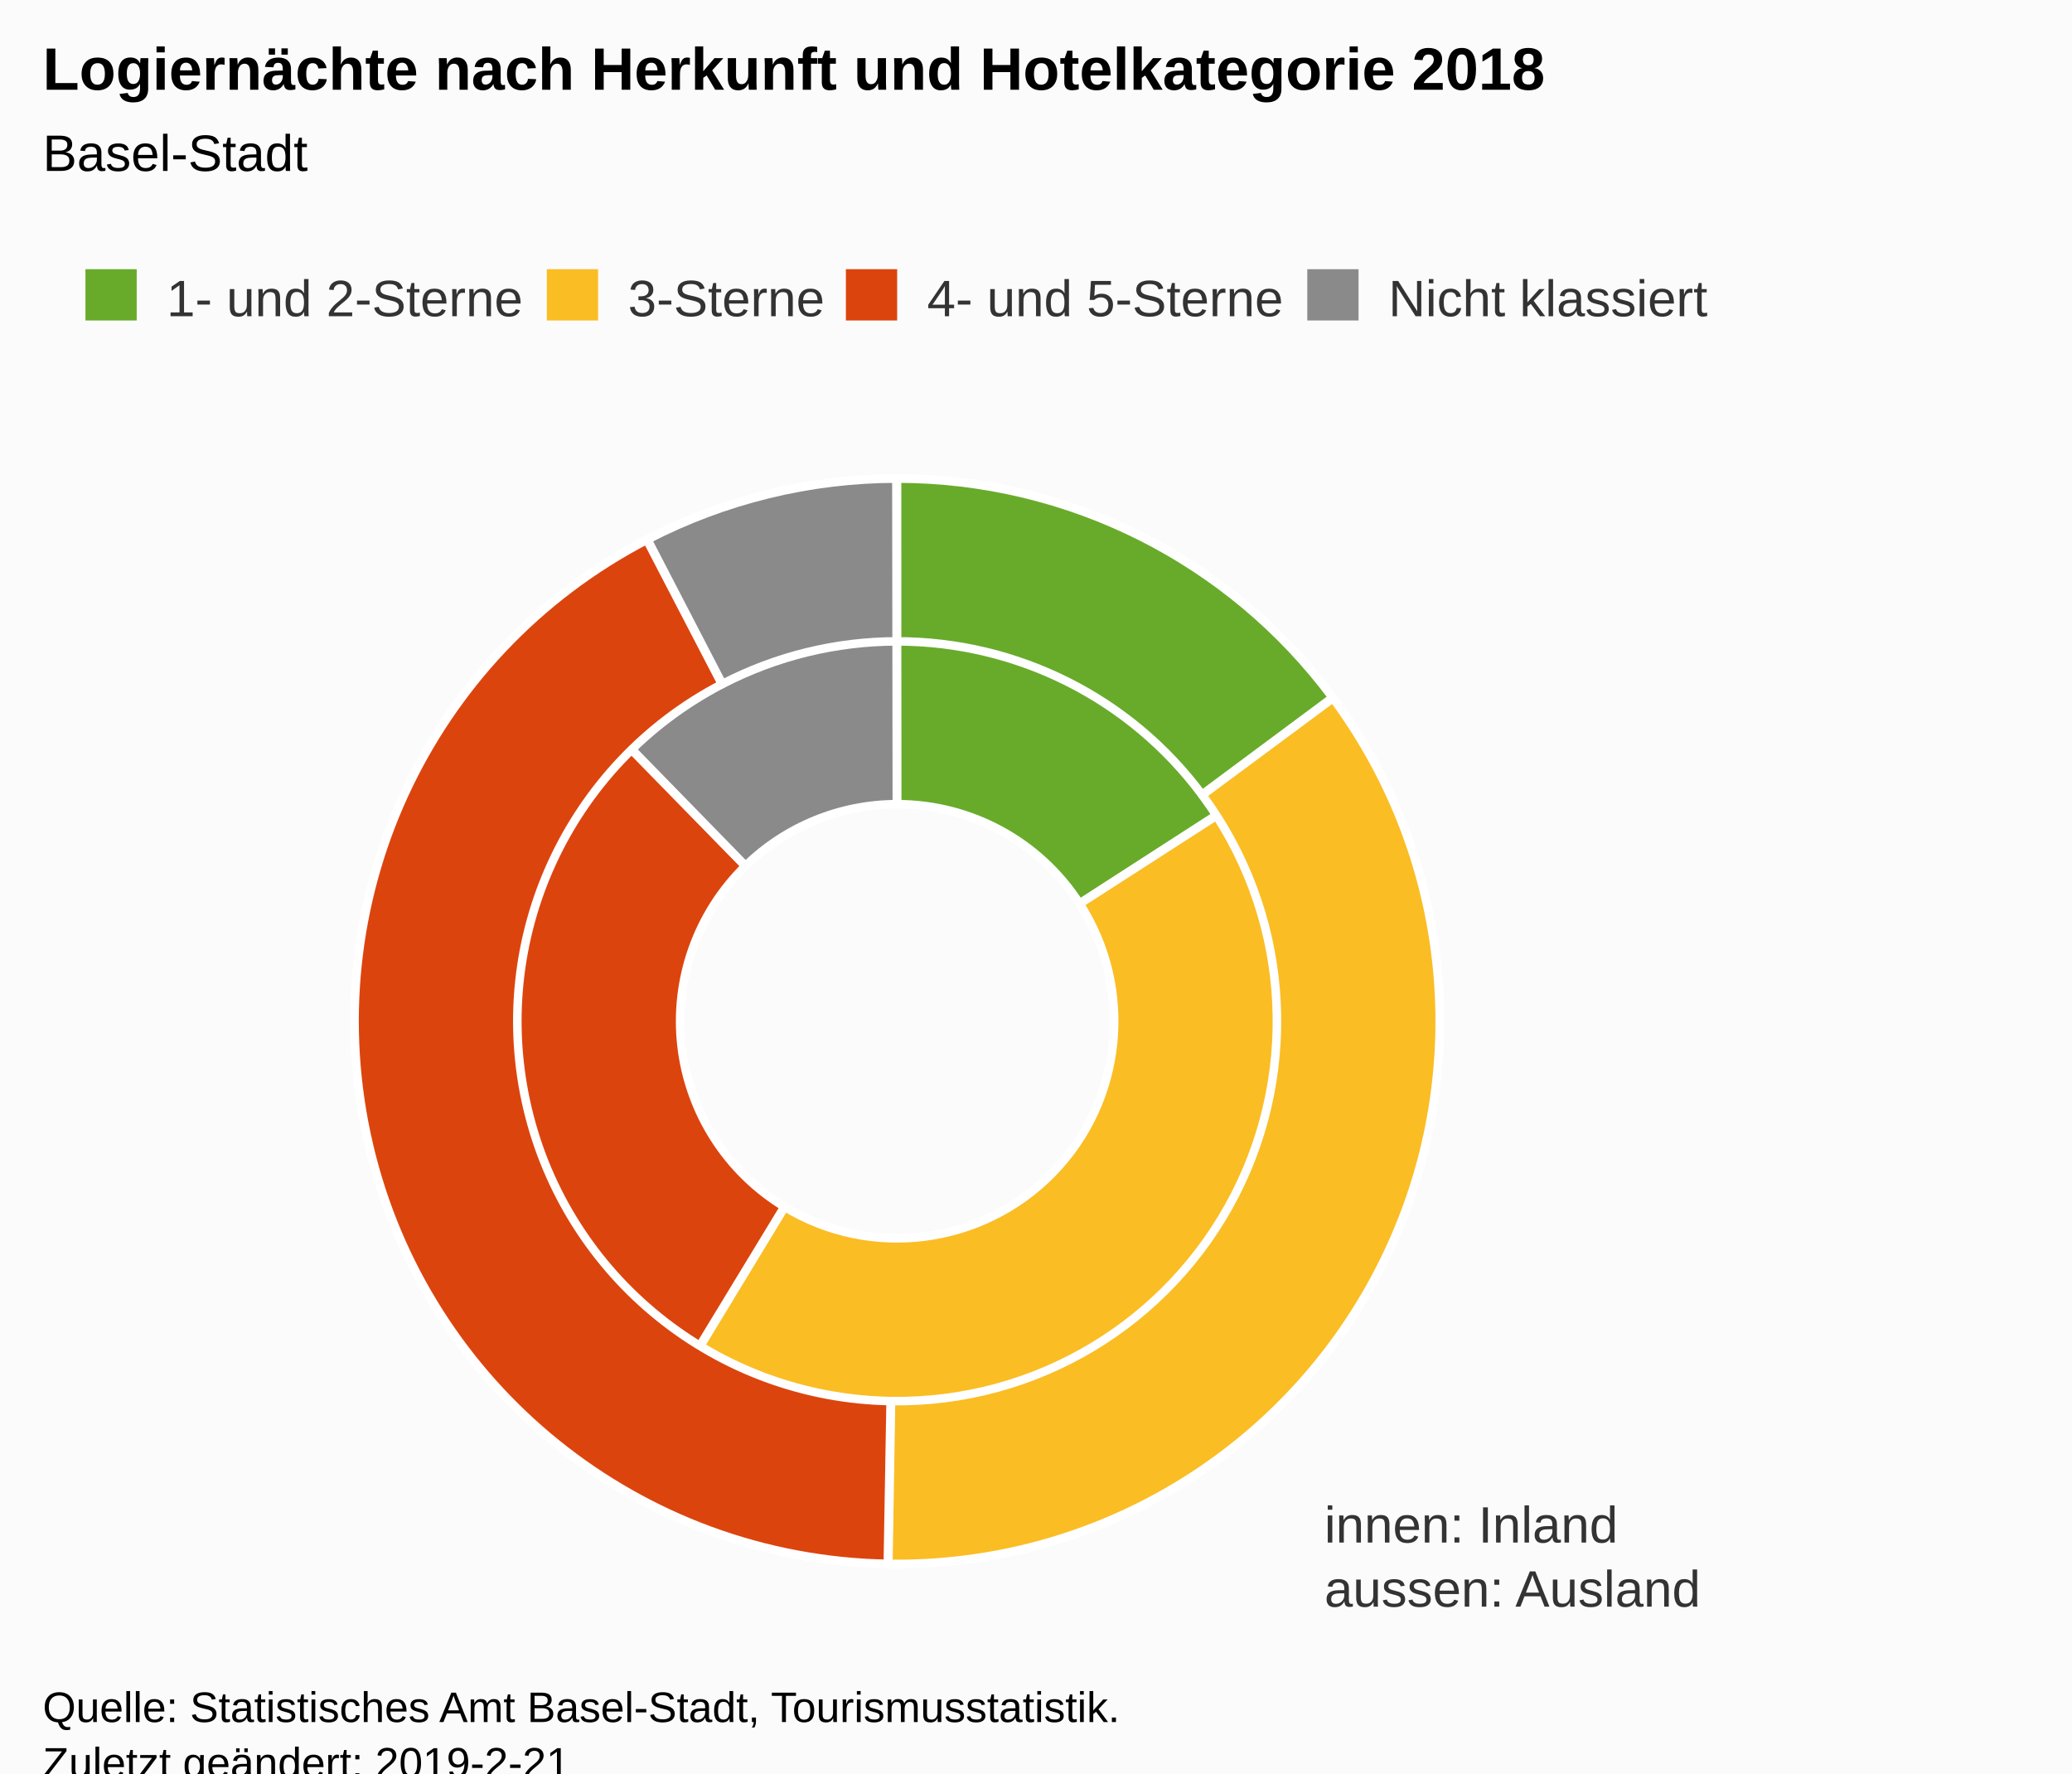
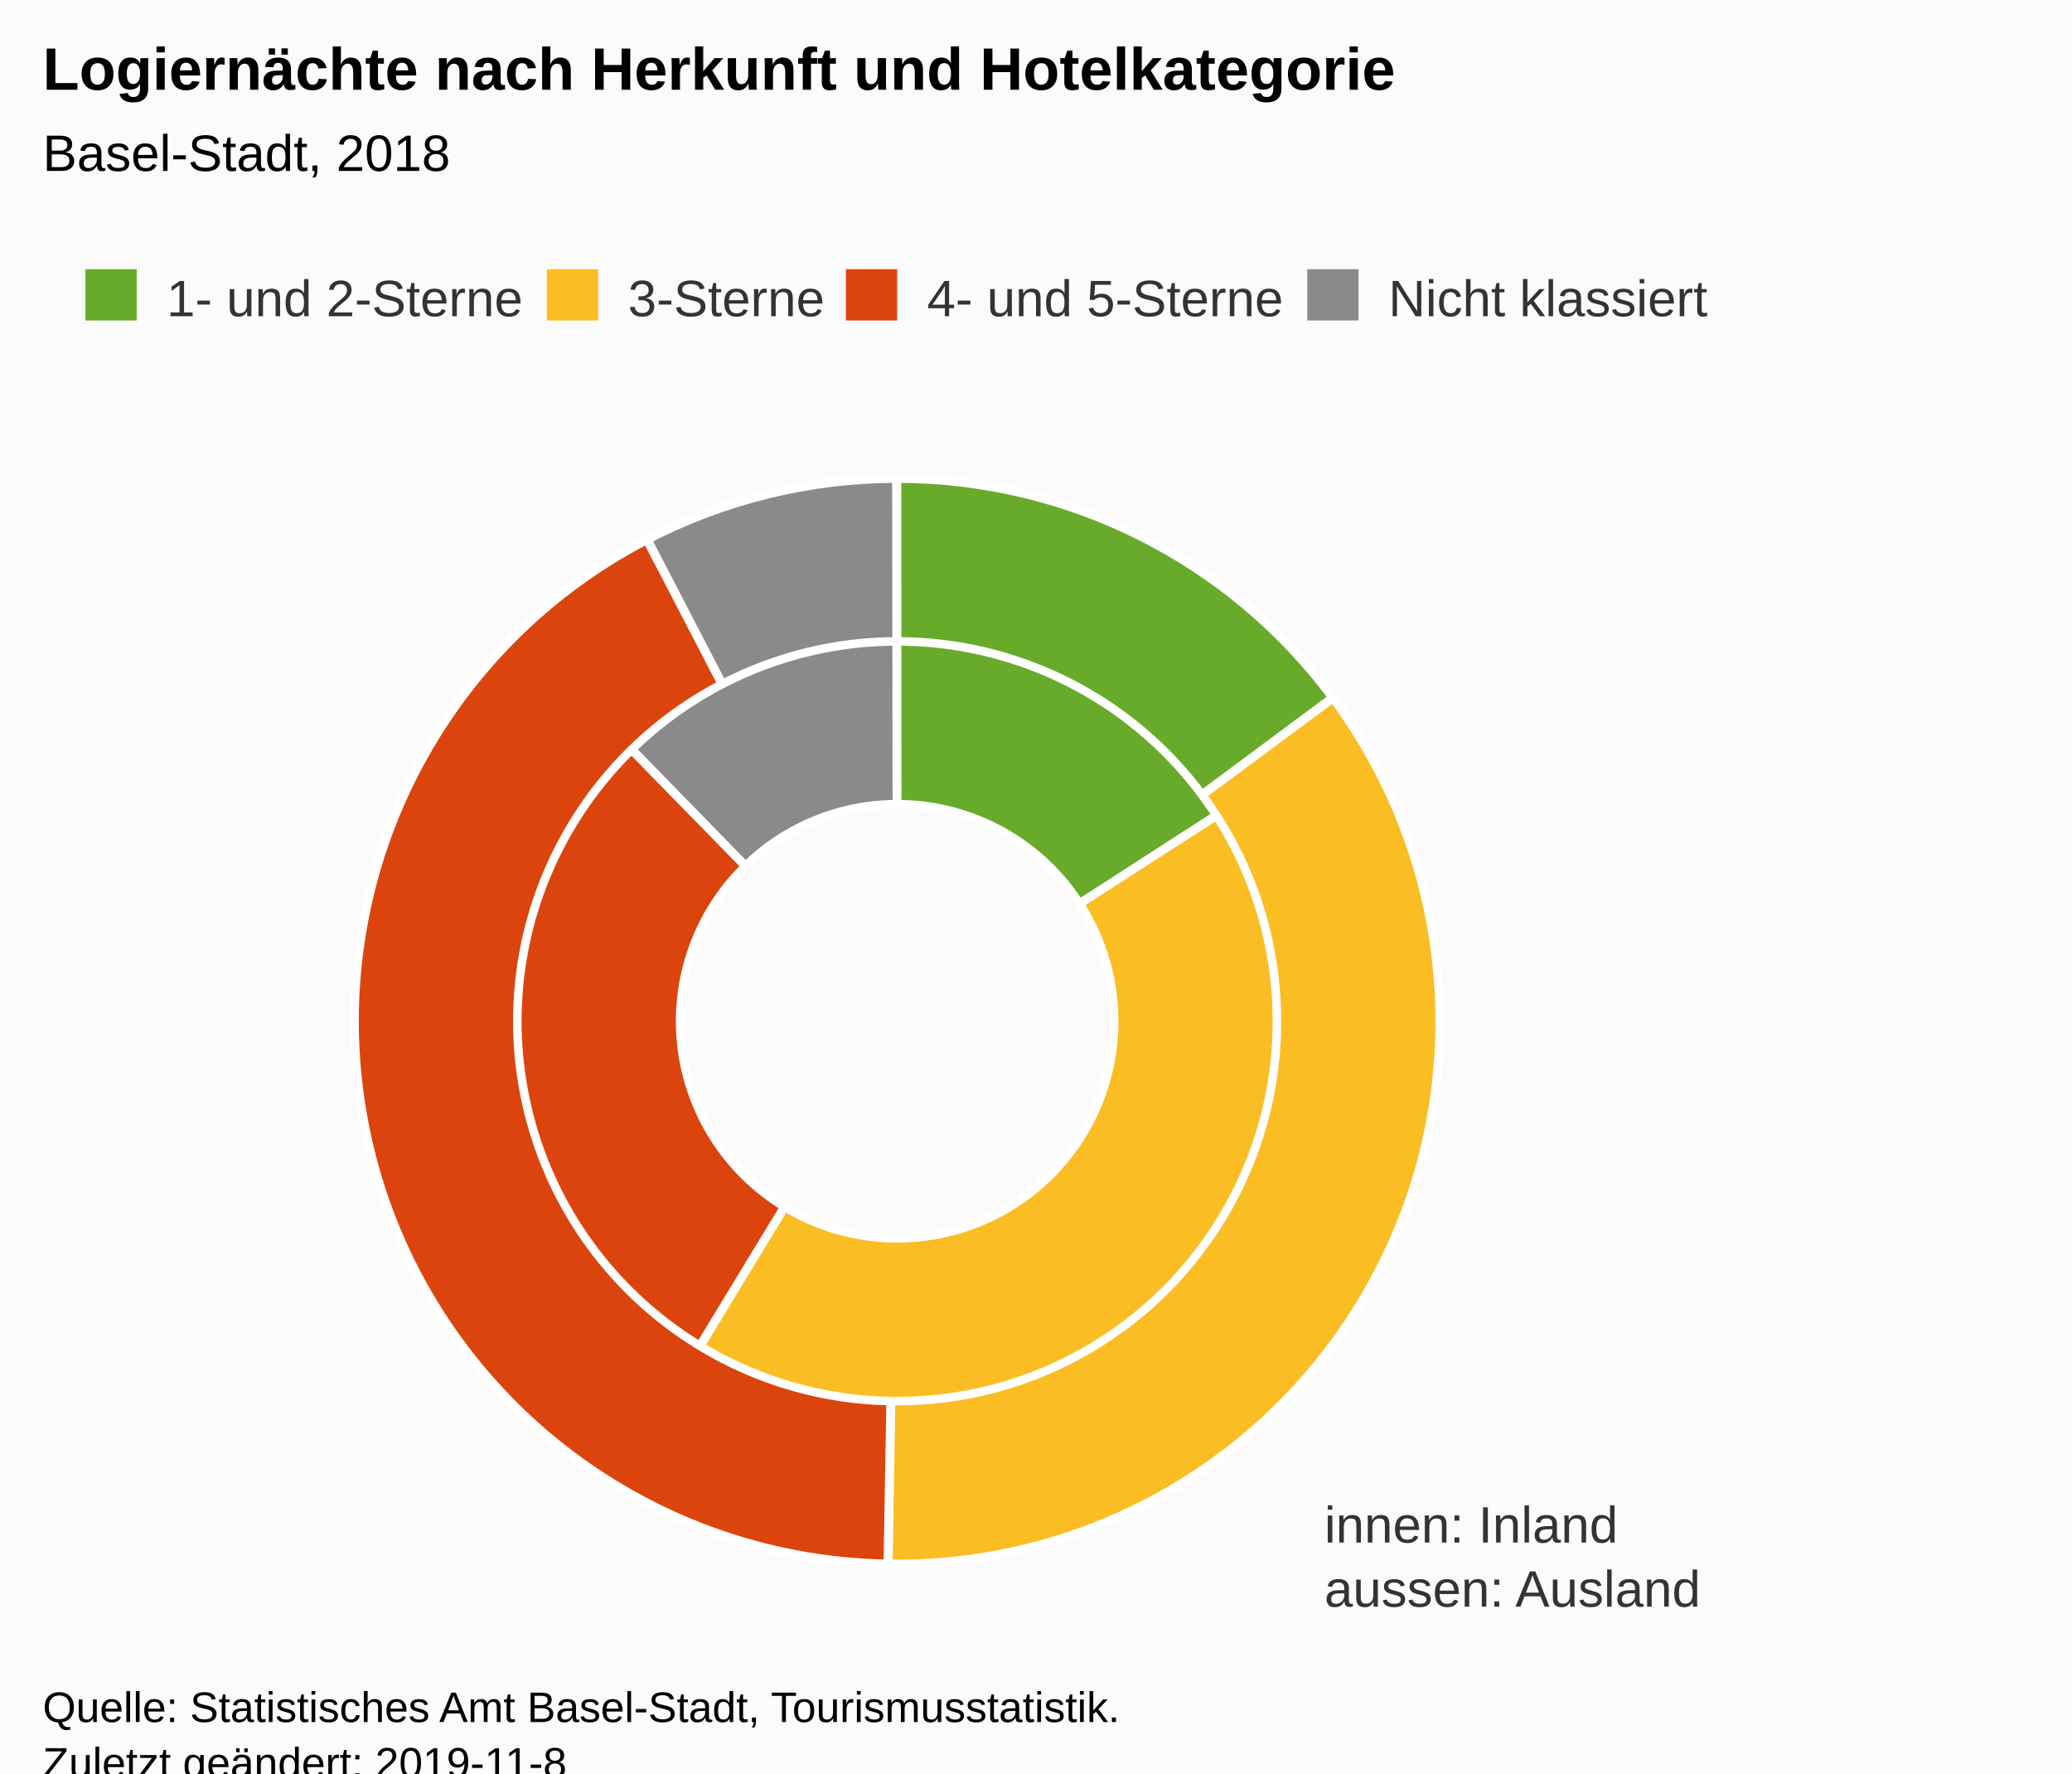
<svg xmlns="http://www.w3.org/2000/svg" version="1.1" class="highcharts-root" style="font-family:Arial;font-size:12px;" viewBox="0 0 485 415">
  <defs>
-     <clipPath id="highcharts-j3nnac2-7">
+     <clipPath id="highcharts-aeo9sa5-7">
      <rect x="0" y="0" width="465" height="274" fill="none" />
    </clipPath>
  </defs>
  <rect fill="#fbfbfb" class="highcharts-background" x="0" y="0" width="485" height="428" rx="0" ry="0" />
  <rect fill="none" class="highcharts-plot-background" x="10" y="99" width="465" height="274" />
  <g class="highcharts-pane-group" data-z-index="0" />
  <rect fill="none" class="highcharts-plot-border" data-z-index="1" x="10" y="99" width="465" height="274" />
  <text x="310" y="361" data-z-index="2" style="position:absolute;color:#333333;fill:#333333;">
    <tspan>innen: Inland</tspan>
    <tspan x="310" dy="15">aussen: Ausland</tspan>
  </text>
  <g class="highcharts-series-group" data-z-index="3">
    <g data-z-index="0.1" class="highcharts-series highcharts-series-0 highcharts-pie-series " transform="translate(10,99) scale(1 1)">
      <path fill="#68AB2B" d="M 199.974 13 A 127 127 0 0 1 306.715 71.146 L 242.686 112.459 A 50.8 50.8 0 0 0 199.99 89.2 Z" transform="translate(0,0)" stroke="#ffffff" stroke-width="2" stroke-linejoin="round" class="highcharts-point highcharts-color-0" />
      <path fill="#FABD24" d="M 306.784 71.253 A 127 127 0 0 1 134.139 248.588 L 173.656 183.435 A 50.8 50.8 0 0 0 242.714 112.501 Z" transform="translate(0,0)" stroke="#ffffff" stroke-width="2" stroke-linejoin="round" class="highcharts-point highcharts-color-1" />
      <path fill="#DC440E" d="M 134.03 248.522 A 127 127 0 0 1 111.192 49.214 L 164.477 103.686 A 50.8 50.8 0 0 0 173.612 183.409 Z" transform="translate(0,0)" stroke="#ffffff" stroke-width="2" stroke-linejoin="round" class="highcharts-point highcharts-color-2" />
      <path fill="#8A8A8A" d="M 111.282 49.125 A 127 127 0 0 1 199.824 13 L 199.929 89.2 A 50.8 50.8 0 0 0 164.513 103.65 Z" transform="translate(0,0)" stroke="#ffffff" stroke-width="2" stroke-linejoin="round" class="highcharts-point highcharts-color-3" />
    </g>
    <g data-z-index="0.1" class="highcharts-markers highcharts-series-0 highcharts-pie-series " transform="translate(10,99) scale(1 1)" />
    <g data-z-index="0.1" class="highcharts-series highcharts-series-1 highcharts-pie-series " transform="translate(10,99) scale(1 1)">
      <path fill="#68AB2B" d="M 199.974 13 A 127 127 0 0 1 301.942 64.258 L 271.359 86.981 A 88.9 88.9 0 0 0 199.982 51.1 Z" transform="translate(0,0)" stroke="#ffffff" stroke-width="2" stroke-linejoin="round" class="highcharts-point highcharts-color-0" />
      <path fill="#FABD24" d="M 302.018 64.36 A 127 127 0 0 1 197.942 266.983 L 198.56 228.888 A 88.9 88.9 0 0 0 271.412 87.052 Z" transform="translate(0,0)" stroke="#ffffff" stroke-width="2" stroke-linejoin="round" class="highcharts-point highcharts-color-1" />
      <path fill="#DC440E" d="M 197.815 266.981 A 127 127 0 0 1 141.423 27.316 L 158.996 61.121 A 88.9 88.9 0 0 0 198.471 228.887 Z" transform="translate(0,0)" stroke="#ffffff" stroke-width="2" stroke-linejoin="round" class="highcharts-point highcharts-color-2" />
      <path fill="#8A8A8A" d="M 141.536 27.257 A 127 127 0 0 1 199.824 13 L 199.877 51.1 A 88.9 88.9 0 0 0 159.075 61.08 Z" transform="translate(0,0)" stroke="#ffffff" stroke-width="2" stroke-linejoin="round" class="highcharts-point highcharts-color-3" />
    </g>
    <g data-z-index="0.1" class="highcharts-markers highcharts-series-1 highcharts-pie-series " transform="translate(10,99) scale(1 1)" />
  </g>
  <text x="10" text-anchor="start" class="highcharts-title" data-z-index="4" style="color:#000000;font-size:14px;font-weight:bold;fill:#000000;" y="21">
-     <tspan>Logiernächte nach Herkunft und Hotelkategorie 2018</tspan>
+     <tspan>Logiernächte nach Herkunft und Hotelkategorie</tspan>
  </text>
  <text x="10" text-anchor="start" class="highcharts-subtitle" data-z-index="4" style="color:#000000;font-size:12px;font-weight:normal;font-family:Arial;fill:#000000;" y="40">
-     <tspan>Basel-Stadt</tspan>
+     <tspan>Basel-Stadt, 2018</tspan>
  </text>
  <g class="highcharts-legend" data-z-index="7" transform="translate(10,56)">
    <rect fill="none" class="highcharts-legend-box" rx="0" ry="0" x="0" y="0" width="401" height="31" visibility="visible" />
    <g data-z-index="1">
      <g>
        <g class="highcharts-legend-item highcharts-pie-series highcharts-color-0" data-z-index="1" transform="translate(8,3)">
          <text x="21" style="color:#333333;font-size:12px;font-weight:normal;cursor:pointer;fill:#333333;" text-anchor="start" data-z-index="2" y="15">
            <tspan>1- und 2-Sterne</tspan>
          </text>
          <rect x="2" y="4" width="12" height="12" fill="#68AB2B" class="highcharts-point" data-z-index="3" />
        </g>
        <g class="highcharts-legend-item highcharts-pie-series highcharts-color-1" data-z-index="1" transform="translate(116,3)">
          <text x="21" y="15" style="color:#333333;font-size:12px;font-weight:normal;cursor:pointer;fill:#333333;" text-anchor="start" data-z-index="2">
            <tspan>3-Sterne</tspan>
          </text>
          <rect x="2" y="4" width="12" height="12" fill="#FABD24" class="highcharts-point" data-z-index="3" />
        </g>
        <g class="highcharts-legend-item highcharts-pie-series highcharts-color-2" data-z-index="1" transform="translate(186,3)">
          <text x="21" y="15" style="color:#333333;font-size:12px;font-weight:normal;cursor:pointer;fill:#333333;" text-anchor="start" data-z-index="2">
            <tspan>4- und 5-Sterne</tspan>
          </text>
          <rect x="2" y="4" width="12" height="12" fill="#DC440E" class="highcharts-point" data-z-index="3" />
        </g>
        <g class="highcharts-legend-item highcharts-pie-series highcharts-color-3" data-z-index="1" transform="translate(294,3)">
          <text x="21" y="15" style="color:#333333;font-size:12px;font-weight:normal;cursor:pointer;fill:#333333;" text-anchor="start" data-z-index="2">
            <tspan>Nicht klassiert</tspan>
          </text>
          <rect x="2" y="4" width="12" height="12" fill="#8A8A8A" class="highcharts-point" data-z-index="3" />
        </g>
      </g>
    </g>
  </g>
  <text x="10" class="highcharts-credits" text-anchor="start" data-z-index="8" style="cursor:default;color:#000000;font-size:10px;fill:#000000;" y="403">
    <tspan>Quelle: Statistisches Amt Basel-Stadt, Tourismusstatistik.</tspan>
-     <tspan x="10" dy="13">Zuletzt geändert: 2019-2-21</tspan>
+     <tspan x="10" dy="13">Zuletzt geändert: 2019-11-8</tspan>
  </text>
</svg>
